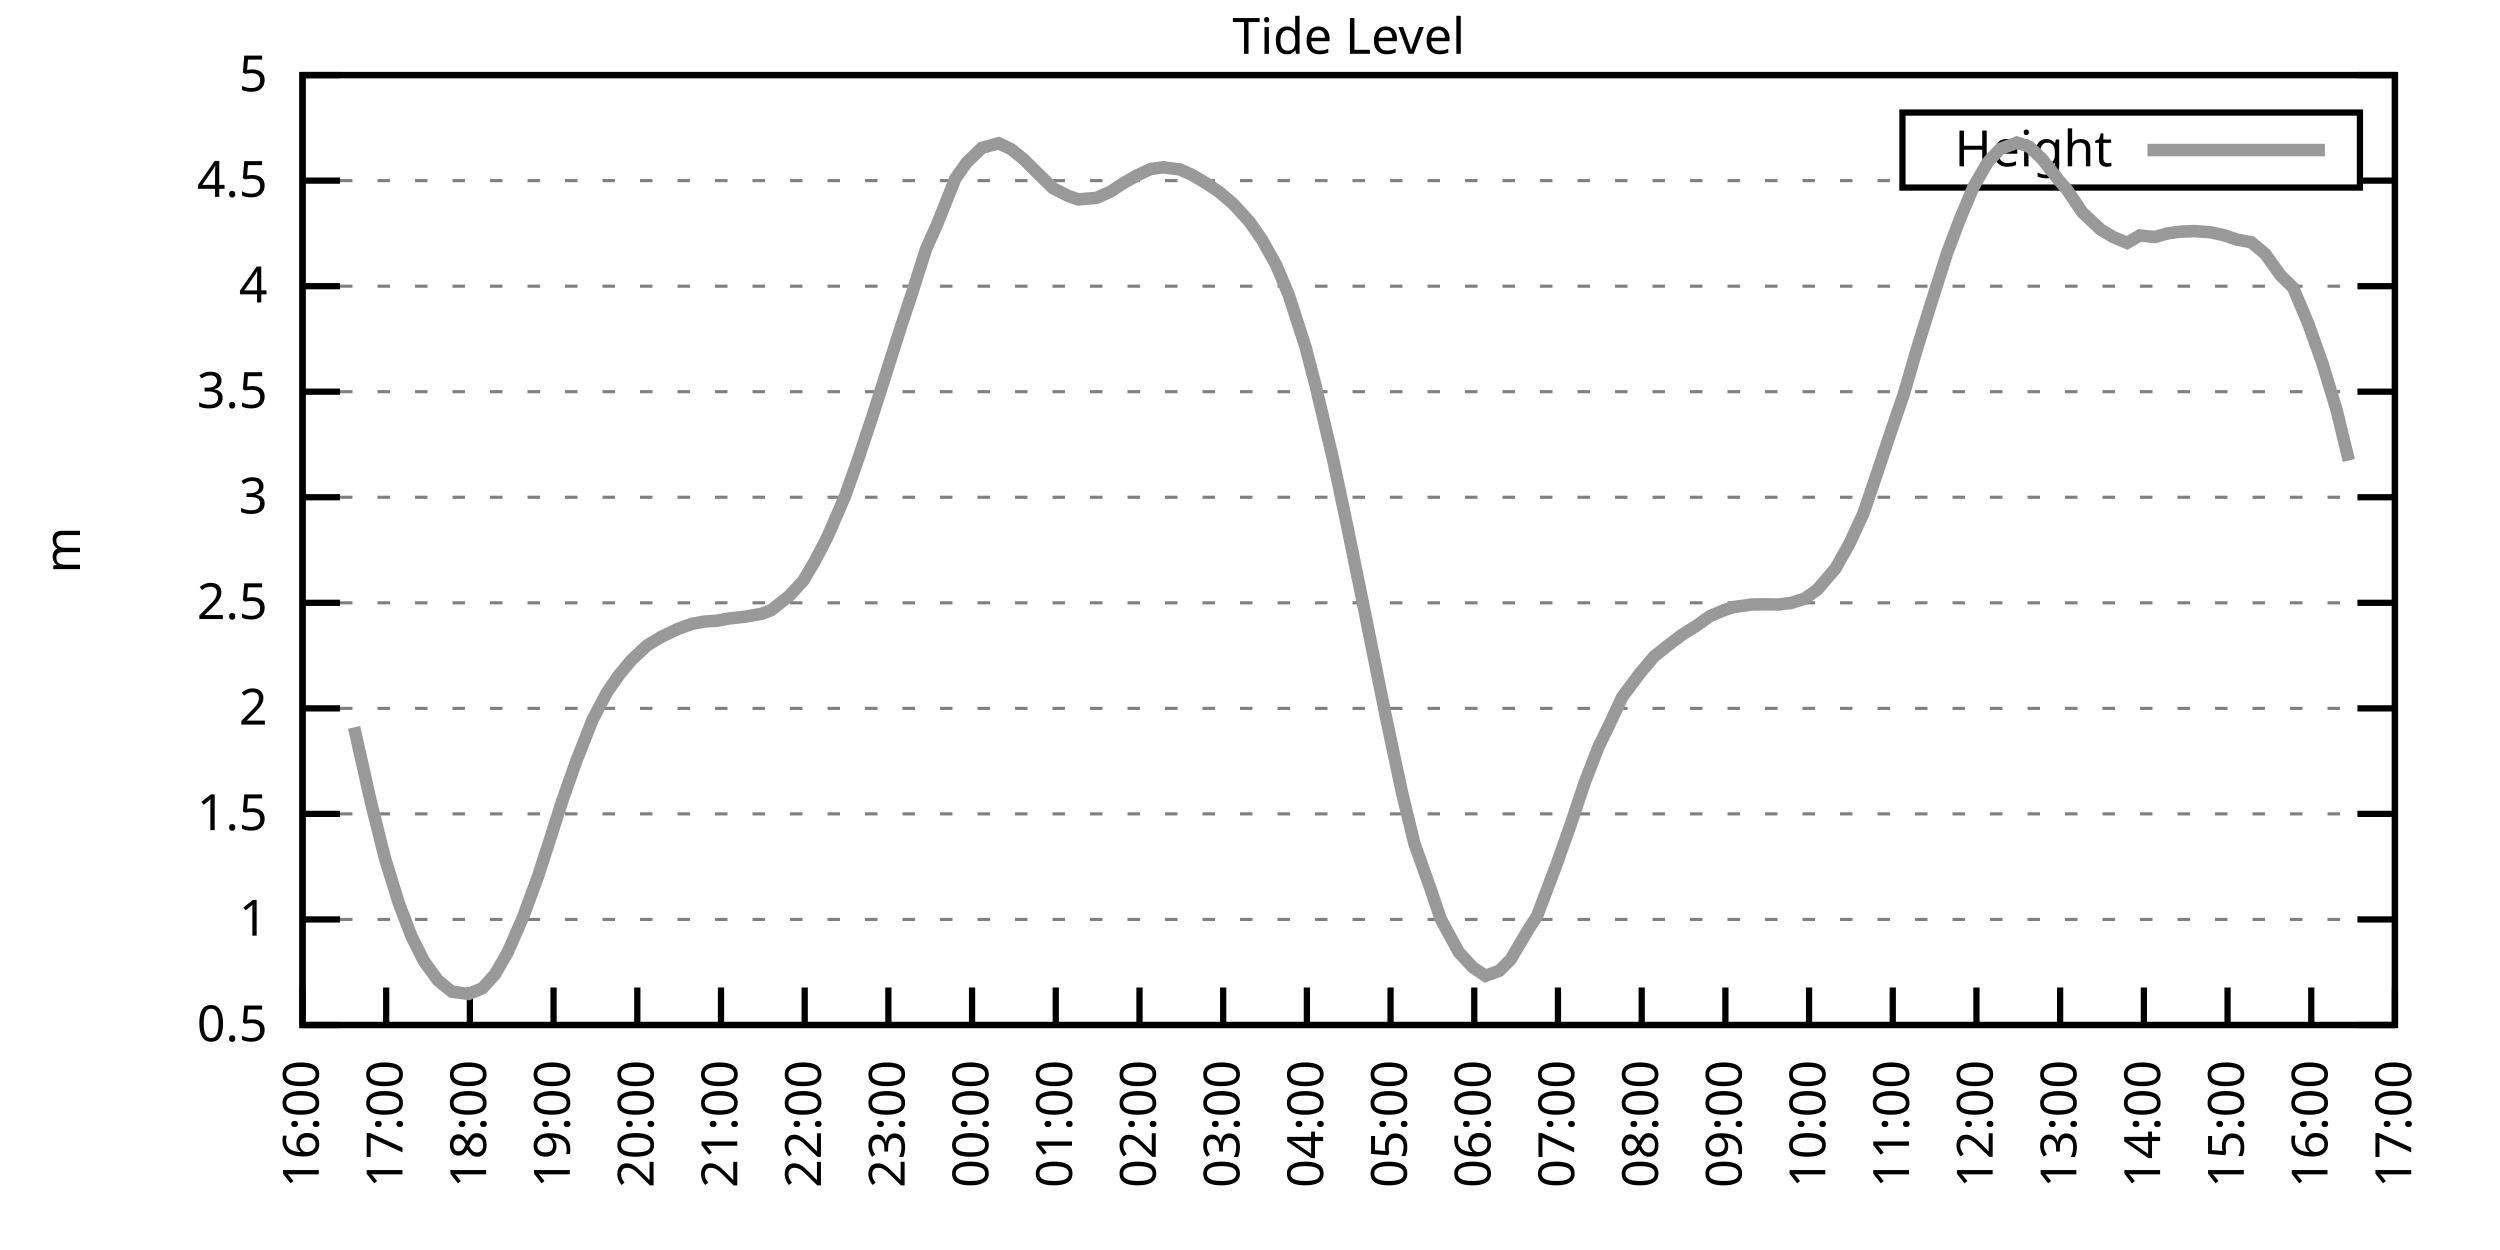
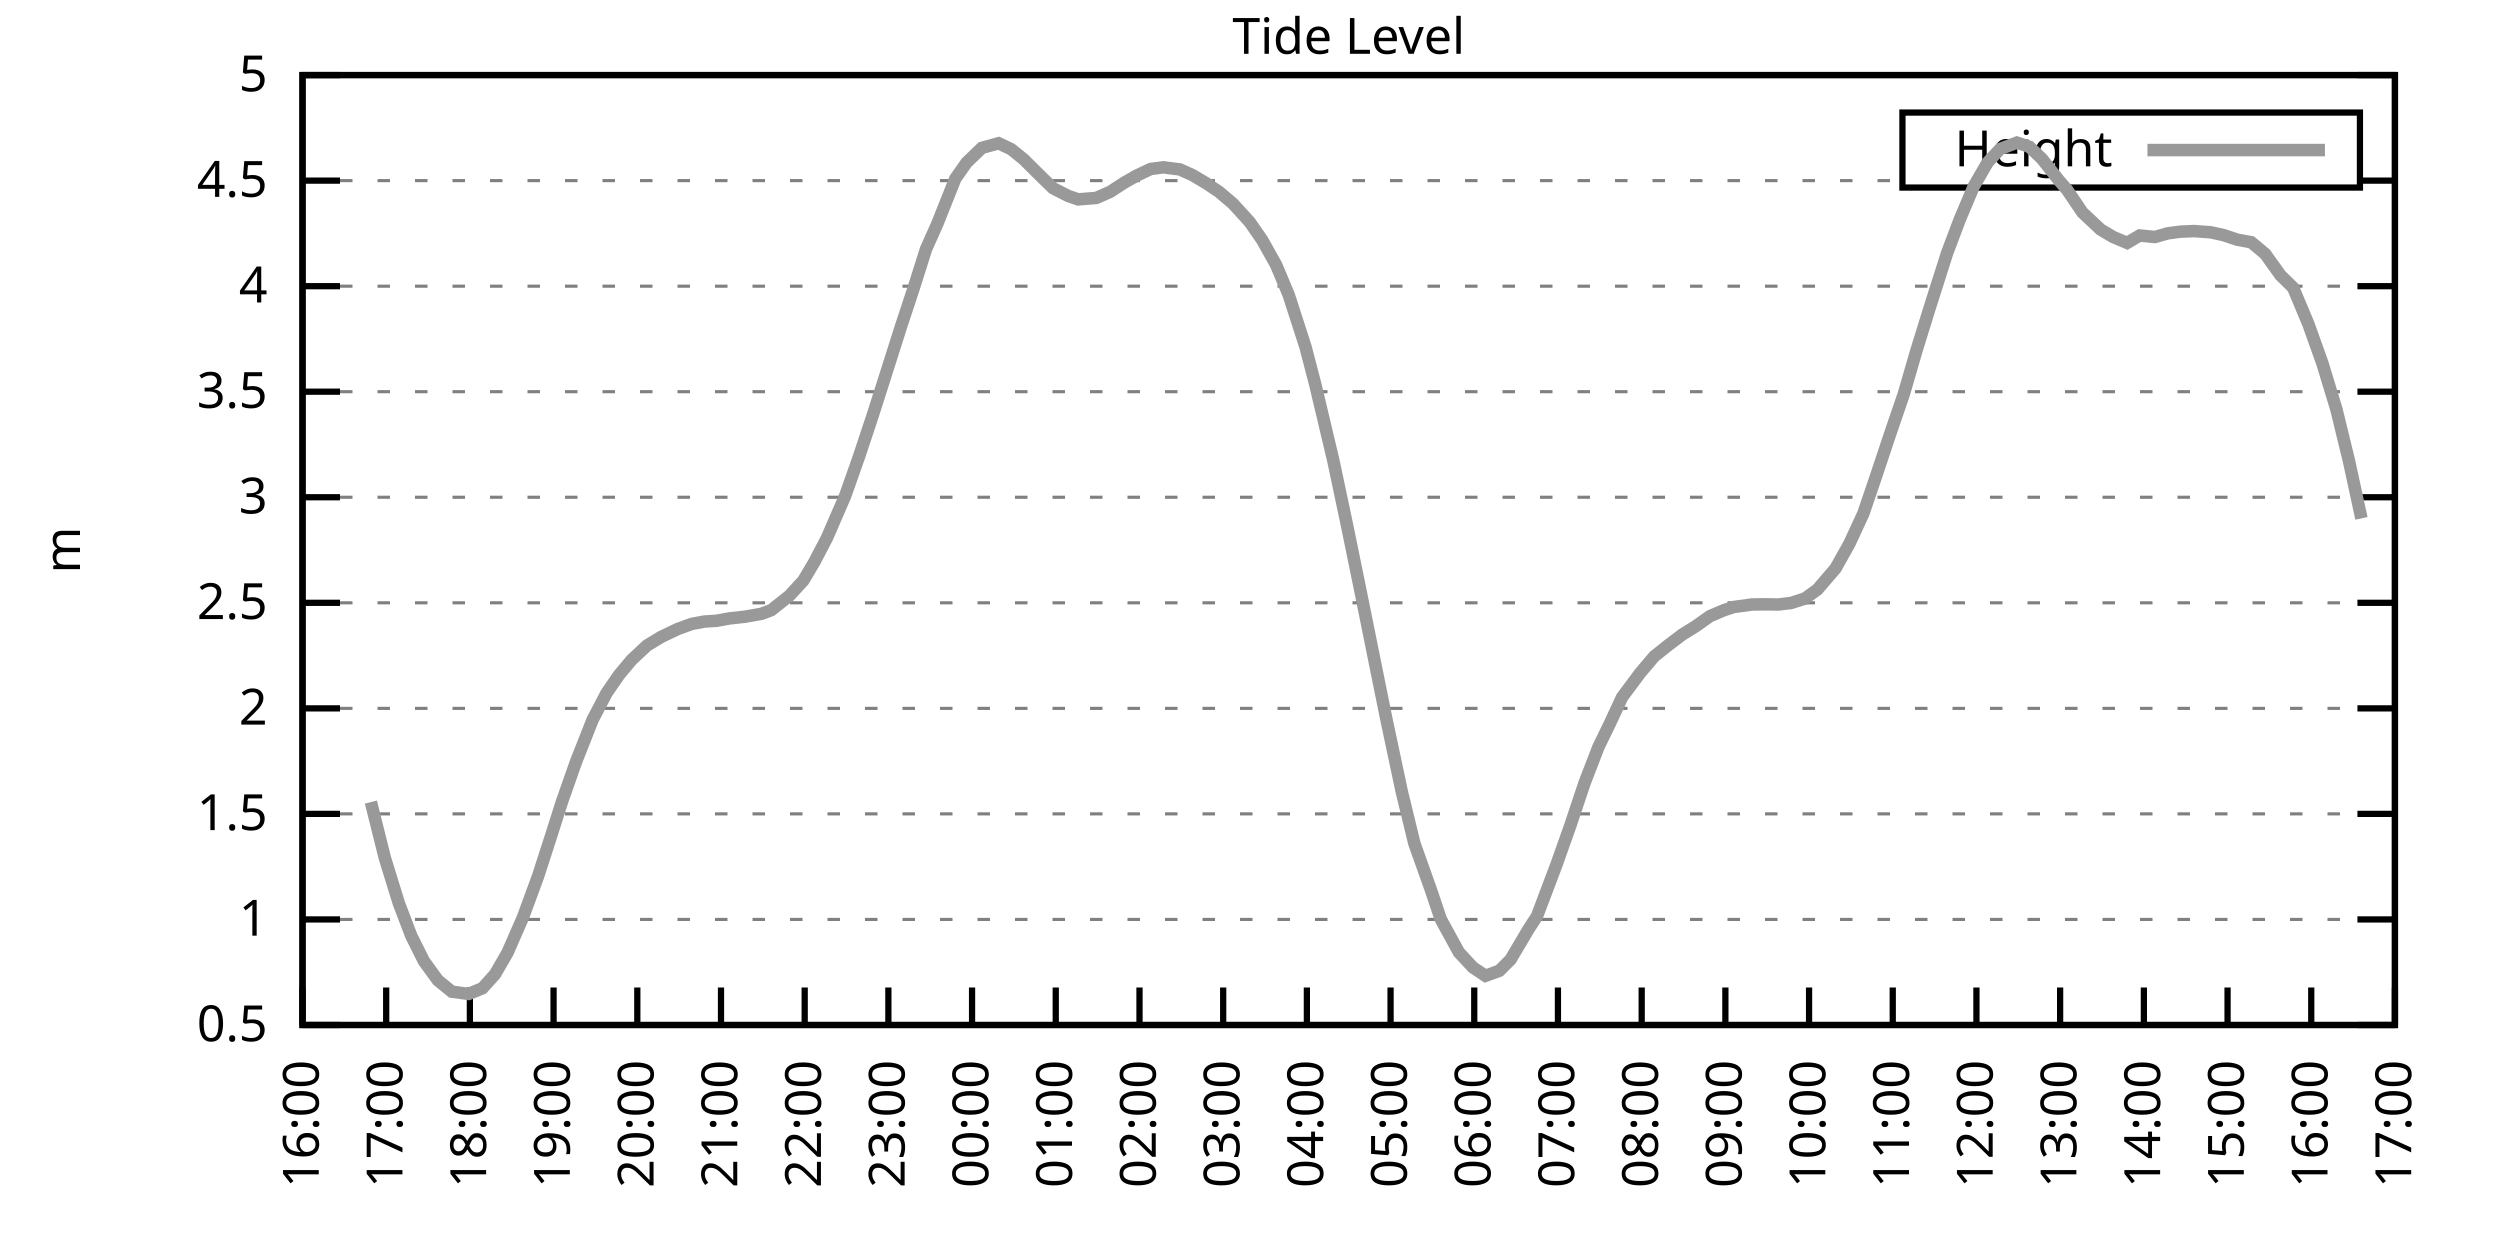
<svg xmlns="http://www.w3.org/2000/svg" xmlns:xlink="http://www.w3.org/1999/xlink" width="400" height="200" viewBox="0 0 400 200">
  <g id="gnuplot_canvas">
    <rect x="0" y="0" width="400" height="200" fill="none" />
    <defs>
      <circle id="gpDot" r="0.5" stroke-width="0.5" stroke="currentColor" />
      <path id="gpPt0" stroke-width="0.333" stroke="currentColor" d="M-1,0 h2 M0,-1 v2" />
      <path id="gpPt1" stroke-width="0.333" stroke="currentColor" d="M-1,-1 L1,1 M1,-1 L-1,1" />
      <path id="gpPt2" stroke-width="0.333" stroke="currentColor" d="M-1,0 L1,0 M0,-1 L0,1 M-1,-1 L1,1 M-1,1 L1,-1" />
      <rect id="gpPt3" stroke-width="0.333" stroke="currentColor" x="-1" y="-1" width="2" height="2" />
      <rect id="gpPt4" stroke-width="0.333" stroke="currentColor" fill="currentColor" x="-1" y="-1" width="2" height="2" />
      <circle id="gpPt5" stroke-width="0.333" stroke="currentColor" cx="0" cy="0" r="1" />
      <use xlink:href="#gpPt5" id="gpPt6" fill="currentColor" stroke="none" />
      <path id="gpPt7" stroke-width="0.333" stroke="currentColor" d="M0,-1.33 L-1.33,0.67 L1.33,0.67 z" />
      <use xlink:href="#gpPt7" id="gpPt8" fill="currentColor" stroke="none" />
      <use xlink:href="#gpPt7" id="gpPt9" stroke="currentColor" transform="rotate(180)" />
      <use xlink:href="#gpPt9" id="gpPt10" fill="currentColor" stroke="none" />
      <use xlink:href="#gpPt3" id="gpPt11" stroke="currentColor" transform="rotate(45)" />
      <use xlink:href="#gpPt11" id="gpPt12" fill="currentColor" stroke="none" />
      <path id="gpPt13" stroke-width="0.333" stroke="currentColor" d="M0,1.330 L1.265,0.411 L0.782,-1.067 L-0.782,-1.076 L-1.265,0.411 z" />
      <use xlink:href="#gpPt13" id="gpPt14" fill="currentColor" stroke="none" />
      <filter id="textbox" filterUnits="objectBoundingBox" x="0" y="0" height="1" width="1">
        <feFlood flood-color="white" flood-opacity="1" result="bgnd" />
        <feComposite in="SourceGraphic" in2="bgnd" operator="atop" />
      </filter>
      <filter id="greybox" filterUnits="objectBoundingBox" x="0" y="0" height="1" width="1">
        <feFlood flood-color="lightgrey" flood-opacity="1" result="grey" />
        <feComposite in="SourceGraphic" in2="grey" operator="atop" />
      </filter>
    </defs>
    <g fill="none" color="white" stroke="currentColor" stroke-width="1.00" stroke-linecap="butt" stroke-linejoin="miter">
</g>
    <g fill="none" color="black" stroke="currentColor" stroke-width="1.00" stroke-linecap="butt" stroke-linejoin="miter">
      <g stroke="none" shape-rendering="crispEdges">
        <polygon fill="rgb(255, 255, 255)" points="48.40,164.00 383.18,164.00 383.18,12.02 48.40,12.02 " />
      </g>
    </g>
    <g fill="none" color="black" stroke="currentColor" stroke-width="1.00" stroke-linecap="butt" stroke-linejoin="miter">
</g>
    <g fill="none" color="black" stroke="black" stroke-width="0.50" stroke-linecap="butt" stroke-linejoin="miter">
</g>
    <g fill="none" color="gray" stroke="currentColor" stroke-width="0.50" stroke-linecap="butt" stroke-linejoin="miter">
      <path stroke="gray" stroke-dasharray="2,4" class="gridline" d="M48.40,164.00 L383.19,164.00  " />
    </g>
    <g fill="none" color="gray" stroke="gray" stroke-width="1.00" stroke-linecap="butt" stroke-linejoin="miter">
</g>
    <g fill="none" color="black" stroke="currentColor" stroke-width="1.00" stroke-linecap="butt" stroke-linejoin="miter">
      <path stroke="black" d="M48.40,164.00 L54.40,164.00 M383.19,164.00 L377.19,164.00  " />
      <g transform="translate(42.80,166.60)" stroke="none" fill="black" font-family="Sans" font-size="8.00" text-anchor="end">
        <text>
          <tspan font-family="Sans"> 0.5</tspan>
        </text>
      </g>
    </g>
    <g fill="none" color="black" stroke="currentColor" stroke-width="1.00" stroke-linecap="butt" stroke-linejoin="miter">
</g>
    <g fill="none" color="black" stroke="black" stroke-width="0.50" stroke-linecap="butt" stroke-linejoin="miter">
</g>
    <g fill="none" color="gray" stroke="currentColor" stroke-width="0.50" stroke-linecap="butt" stroke-linejoin="miter">
      <path stroke="gray" stroke-dasharray="2,4" class="gridline" d="M48.40,147.11 L383.19,147.11  " />
    </g>
    <g fill="none" color="gray" stroke="gray" stroke-width="1.00" stroke-linecap="butt" stroke-linejoin="miter">
</g>
    <g fill="none" color="black" stroke="currentColor" stroke-width="1.00" stroke-linecap="butt" stroke-linejoin="miter">
      <path stroke="black" d="M48.40,147.11 L54.40,147.11 M383.19,147.11 L377.19,147.11  " />
      <g transform="translate(42.80,149.71)" stroke="none" fill="black" font-family="Sans" font-size="8.00" text-anchor="end">
        <text>
          <tspan font-family="Sans"> 1</tspan>
        </text>
      </g>
    </g>
    <g fill="none" color="black" stroke="currentColor" stroke-width="1.00" stroke-linecap="butt" stroke-linejoin="miter">
</g>
    <g fill="none" color="black" stroke="black" stroke-width="0.50" stroke-linecap="butt" stroke-linejoin="miter">
</g>
    <g fill="none" color="gray" stroke="currentColor" stroke-width="0.50" stroke-linecap="butt" stroke-linejoin="miter">
      <path stroke="gray" stroke-dasharray="2,4" class="gridline" d="M48.40,130.22 L383.19,130.22  " />
    </g>
    <g fill="none" color="gray" stroke="gray" stroke-width="1.00" stroke-linecap="butt" stroke-linejoin="miter">
</g>
    <g fill="none" color="black" stroke="currentColor" stroke-width="1.00" stroke-linecap="butt" stroke-linejoin="miter">
      <path stroke="black" d="M48.40,130.22 L54.40,130.22 M383.19,130.22 L377.19,130.22  " />
      <g transform="translate(42.80,132.82)" stroke="none" fill="black" font-family="Sans" font-size="8.00" text-anchor="end">
        <text>
          <tspan font-family="Sans"> 1.5</tspan>
        </text>
      </g>
    </g>
    <g fill="none" color="black" stroke="currentColor" stroke-width="1.00" stroke-linecap="butt" stroke-linejoin="miter">
</g>
    <g fill="none" color="black" stroke="black" stroke-width="0.50" stroke-linecap="butt" stroke-linejoin="miter">
</g>
    <g fill="none" color="gray" stroke="currentColor" stroke-width="0.50" stroke-linecap="butt" stroke-linejoin="miter">
      <path stroke="gray" stroke-dasharray="2,4" class="gridline" d="M48.40,113.34 L383.19,113.34  " />
    </g>
    <g fill="none" color="gray" stroke="gray" stroke-width="1.00" stroke-linecap="butt" stroke-linejoin="miter">
</g>
    <g fill="none" color="black" stroke="currentColor" stroke-width="1.00" stroke-linecap="butt" stroke-linejoin="miter">
      <path stroke="black" d="M48.40,113.34 L54.40,113.34 M383.19,113.34 L377.19,113.34  " />
      <g transform="translate(42.80,115.94)" stroke="none" fill="black" font-family="Sans" font-size="8.00" text-anchor="end">
        <text>
          <tspan font-family="Sans"> 2</tspan>
        </text>
      </g>
    </g>
    <g fill="none" color="black" stroke="currentColor" stroke-width="1.00" stroke-linecap="butt" stroke-linejoin="miter">
</g>
    <g fill="none" color="black" stroke="black" stroke-width="0.50" stroke-linecap="butt" stroke-linejoin="miter">
</g>
    <g fill="none" color="gray" stroke="currentColor" stroke-width="0.50" stroke-linecap="butt" stroke-linejoin="miter">
      <path stroke="gray" stroke-dasharray="2,4" class="gridline" d="M48.40,96.45 L383.19,96.45  " />
    </g>
    <g fill="none" color="gray" stroke="gray" stroke-width="1.00" stroke-linecap="butt" stroke-linejoin="miter">
</g>
    <g fill="none" color="black" stroke="currentColor" stroke-width="1.00" stroke-linecap="butt" stroke-linejoin="miter">
      <path stroke="black" d="M48.40,96.45 L54.40,96.45 M383.19,96.45 L377.19,96.45  " />
      <g transform="translate(42.80,99.05)" stroke="none" fill="black" font-family="Sans" font-size="8.00" text-anchor="end">
        <text>
          <tspan font-family="Sans"> 2.5</tspan>
        </text>
      </g>
    </g>
    <g fill="none" color="black" stroke="currentColor" stroke-width="1.00" stroke-linecap="butt" stroke-linejoin="miter">
</g>
    <g fill="none" color="black" stroke="black" stroke-width="0.50" stroke-linecap="butt" stroke-linejoin="miter">
</g>
    <g fill="none" color="gray" stroke="currentColor" stroke-width="0.50" stroke-linecap="butt" stroke-linejoin="miter">
      <path stroke="gray" stroke-dasharray="2,4" class="gridline" d="M48.40,79.56 L383.19,79.56  " />
    </g>
    <g fill="none" color="gray" stroke="gray" stroke-width="1.00" stroke-linecap="butt" stroke-linejoin="miter">
</g>
    <g fill="none" color="black" stroke="currentColor" stroke-width="1.00" stroke-linecap="butt" stroke-linejoin="miter">
      <path stroke="black" d="M48.40,79.56 L54.40,79.56 M383.19,79.56 L377.19,79.56  " />
      <g transform="translate(42.80,82.16)" stroke="none" fill="black" font-family="Sans" font-size="8.00" text-anchor="end">
        <text>
          <tspan font-family="Sans"> 3</tspan>
        </text>
      </g>
    </g>
    <g fill="none" color="black" stroke="currentColor" stroke-width="1.00" stroke-linecap="butt" stroke-linejoin="miter">
</g>
    <g fill="none" color="black" stroke="black" stroke-width="0.50" stroke-linecap="butt" stroke-linejoin="miter">
</g>
    <g fill="none" color="gray" stroke="currentColor" stroke-width="0.50" stroke-linecap="butt" stroke-linejoin="miter">
      <path stroke="gray" stroke-dasharray="2,4" class="gridline" d="M48.40,62.67 L383.19,62.67  " />
    </g>
    <g fill="none" color="gray" stroke="gray" stroke-width="1.00" stroke-linecap="butt" stroke-linejoin="miter">
</g>
    <g fill="none" color="black" stroke="currentColor" stroke-width="1.00" stroke-linecap="butt" stroke-linejoin="miter">
      <path stroke="black" d="M48.40,62.67 L54.40,62.67 M383.19,62.67 L377.19,62.67  " />
      <g transform="translate(42.80,65.27)" stroke="none" fill="black" font-family="Sans" font-size="8.00" text-anchor="end">
        <text>
          <tspan font-family="Sans"> 3.5</tspan>
        </text>
      </g>
    </g>
    <g fill="none" color="black" stroke="currentColor" stroke-width="1.00" stroke-linecap="butt" stroke-linejoin="miter">
</g>
    <g fill="none" color="black" stroke="black" stroke-width="0.50" stroke-linecap="butt" stroke-linejoin="miter">
</g>
    <g fill="none" color="gray" stroke="currentColor" stroke-width="0.50" stroke-linecap="butt" stroke-linejoin="miter">
      <path stroke="gray" stroke-dasharray="2,4" class="gridline" d="M48.40,45.79 L383.19,45.79  " />
    </g>
    <g fill="none" color="gray" stroke="gray" stroke-width="1.00" stroke-linecap="butt" stroke-linejoin="miter">
</g>
    <g fill="none" color="black" stroke="currentColor" stroke-width="1.00" stroke-linecap="butt" stroke-linejoin="miter">
      <path stroke="black" d="M48.40,45.79 L54.40,45.79 M383.19,45.79 L377.19,45.79  " />
      <g transform="translate(42.80,48.39)" stroke="none" fill="black" font-family="Sans" font-size="8.00" text-anchor="end">
        <text>
          <tspan font-family="Sans"> 4</tspan>
        </text>
      </g>
    </g>
    <g fill="none" color="black" stroke="currentColor" stroke-width="1.00" stroke-linecap="butt" stroke-linejoin="miter">
</g>
    <g fill="none" color="black" stroke="black" stroke-width="0.50" stroke-linecap="butt" stroke-linejoin="miter">
</g>
    <g fill="none" color="gray" stroke="currentColor" stroke-width="0.50" stroke-linecap="butt" stroke-linejoin="miter">
      <path stroke="gray" stroke-dasharray="2,4" class="gridline" d="M48.40,28.90 L304.39,28.90 M377.59,28.90 L383.19,28.90  " />
    </g>
    <g fill="none" color="gray" stroke="gray" stroke-width="1.00" stroke-linecap="butt" stroke-linejoin="miter">
</g>
    <g fill="none" color="black" stroke="currentColor" stroke-width="1.00" stroke-linecap="butt" stroke-linejoin="miter">
      <path stroke="black" d="M48.40,28.90 L54.40,28.90 M383.19,28.90 L377.19,28.90  " />
      <g transform="translate(42.80,31.50)" stroke="none" fill="black" font-family="Sans" font-size="8.00" text-anchor="end">
        <text>
          <tspan font-family="Sans"> 4.5</tspan>
        </text>
      </g>
    </g>
    <g fill="none" color="black" stroke="currentColor" stroke-width="1.00" stroke-linecap="butt" stroke-linejoin="miter">
</g>
    <g fill="none" color="black" stroke="black" stroke-width="0.50" stroke-linecap="butt" stroke-linejoin="miter">
</g>
    <g fill="none" color="gray" stroke="currentColor" stroke-width="0.50" stroke-linecap="butt" stroke-linejoin="miter">
      <path stroke="gray" stroke-dasharray="2,4" class="gridline" d="M48.40,12.01 L383.19,12.01  " />
    </g>
    <g fill="none" color="gray" stroke="gray" stroke-width="1.00" stroke-linecap="butt" stroke-linejoin="miter">
</g>
    <g fill="none" color="black" stroke="currentColor" stroke-width="1.00" stroke-linecap="butt" stroke-linejoin="miter">
      <path stroke="black" d="M48.40,12.01 L54.40,12.01 M383.19,12.01 L377.19,12.01  " />
      <g transform="translate(42.80,14.61)" stroke="none" fill="black" font-family="Sans" font-size="8.00" text-anchor="end">
        <text>
          <tspan font-family="Sans"> 5</tspan>
        </text>
      </g>
    </g>
    <g fill="none" color="black" stroke="currentColor" stroke-width="1.00" stroke-linecap="butt" stroke-linejoin="miter">
      <path stroke="black" d="M48.40,164.00 L48.40,158.00  " />
      <g transform="translate(51.00,169.60) rotate(270.00)" stroke="none" fill="black" font-family="Sans" font-size="8.00" text-anchor="end">
        <text>
          <tspan font-family="Sans">16:00</tspan>
        </text>
      </g>
    </g>
    <g fill="none" color="black" stroke="currentColor" stroke-width="1.00" stroke-linecap="butt" stroke-linejoin="miter">
      <path stroke="black" d="M61.79,164.00 L61.79,158.00  " />
      <g transform="translate(64.39,169.60) rotate(270.00)" stroke="none" fill="black" font-family="Sans" font-size="8.00" text-anchor="end">
        <text>
          <tspan font-family="Sans">17:00</tspan>
        </text>
      </g>
    </g>
    <g fill="none" color="black" stroke="currentColor" stroke-width="1.00" stroke-linecap="butt" stroke-linejoin="miter">
      <path stroke="black" d="M75.18,164.00 L75.18,158.00  " />
      <g transform="translate(77.78,169.60) rotate(270.00)" stroke="none" fill="black" font-family="Sans" font-size="8.00" text-anchor="end">
        <text>
          <tspan font-family="Sans">18:00</tspan>
        </text>
      </g>
    </g>
    <g fill="none" color="black" stroke="currentColor" stroke-width="1.00" stroke-linecap="butt" stroke-linejoin="miter">
      <path stroke="black" d="M88.57,164.00 L88.57,158.00  " />
      <g transform="translate(91.17,169.60) rotate(270.00)" stroke="none" fill="black" font-family="Sans" font-size="8.00" text-anchor="end">
        <text>
          <tspan font-family="Sans">19:00</tspan>
        </text>
      </g>
    </g>
    <g fill="none" color="black" stroke="currentColor" stroke-width="1.00" stroke-linecap="butt" stroke-linejoin="miter">
      <path stroke="black" d="M101.97,164.00 L101.97,158.00  " />
      <g transform="translate(104.57,169.60) rotate(270.00)" stroke="none" fill="black" font-family="Sans" font-size="8.00" text-anchor="end">
        <text>
          <tspan font-family="Sans">20:00</tspan>
        </text>
      </g>
    </g>
    <g fill="none" color="black" stroke="currentColor" stroke-width="1.00" stroke-linecap="butt" stroke-linejoin="miter">
      <path stroke="black" d="M115.36,164.00 L115.36,158.00  " />
      <g transform="translate(117.96,169.60) rotate(270.00)" stroke="none" fill="black" font-family="Sans" font-size="8.00" text-anchor="end">
        <text>
          <tspan font-family="Sans">21:00</tspan>
        </text>
      </g>
    </g>
    <g fill="none" color="black" stroke="currentColor" stroke-width="1.00" stroke-linecap="butt" stroke-linejoin="miter">
      <path stroke="black" d="M128.75,164.00 L128.75,158.00  " />
      <g transform="translate(131.35,169.60) rotate(270.00)" stroke="none" fill="black" font-family="Sans" font-size="8.00" text-anchor="end">
        <text>
          <tspan font-family="Sans">22:00</tspan>
        </text>
      </g>
    </g>
    <g fill="none" color="black" stroke="currentColor" stroke-width="1.00" stroke-linecap="butt" stroke-linejoin="miter">
      <path stroke="black" d="M142.14,164.00 L142.14,158.00  " />
      <g transform="translate(144.74,169.60) rotate(270.00)" stroke="none" fill="black" font-family="Sans" font-size="8.00" text-anchor="end">
        <text>
          <tspan font-family="Sans">23:00</tspan>
        </text>
      </g>
    </g>
    <g fill="none" color="black" stroke="currentColor" stroke-width="1.00" stroke-linecap="butt" stroke-linejoin="miter">
      <path stroke="black" d="M155.53,164.00 L155.53,158.00  " />
      <g transform="translate(158.13,169.60) rotate(270.00)" stroke="none" fill="black" font-family="Sans" font-size="8.00" text-anchor="end">
        <text>
          <tspan font-family="Sans">00:00</tspan>
        </text>
      </g>
    </g>
    <g fill="none" color="black" stroke="currentColor" stroke-width="1.00" stroke-linecap="butt" stroke-linejoin="miter">
      <path stroke="black" d="M168.92,164.00 L168.92,158.00  " />
      <g transform="translate(171.52,169.60) rotate(270.00)" stroke="none" fill="black" font-family="Sans" font-size="8.00" text-anchor="end">
        <text>
          <tspan font-family="Sans">01:00</tspan>
        </text>
      </g>
    </g>
    <g fill="none" color="black" stroke="currentColor" stroke-width="1.00" stroke-linecap="butt" stroke-linejoin="miter">
      <path stroke="black" d="M182.32,164.00 L182.32,158.00  " />
      <g transform="translate(184.92,169.60) rotate(270.00)" stroke="none" fill="black" font-family="Sans" font-size="8.00" text-anchor="end">
        <text>
          <tspan font-family="Sans">02:00</tspan>
        </text>
      </g>
    </g>
    <g fill="none" color="black" stroke="currentColor" stroke-width="1.00" stroke-linecap="butt" stroke-linejoin="miter">
      <path stroke="black" d="M195.71,164.00 L195.71,158.00  " />
      <g transform="translate(198.31,169.60) rotate(270.00)" stroke="none" fill="black" font-family="Sans" font-size="8.00" text-anchor="end">
        <text>
          <tspan font-family="Sans">03:00</tspan>
        </text>
      </g>
    </g>
    <g fill="none" color="black" stroke="currentColor" stroke-width="1.00" stroke-linecap="butt" stroke-linejoin="miter">
      <path stroke="black" d="M209.10,164.00 L209.10,158.00  " />
      <g transform="translate(211.70,169.60) rotate(270.00)" stroke="none" fill="black" font-family="Sans" font-size="8.00" text-anchor="end">
        <text>
          <tspan font-family="Sans">04:00</tspan>
        </text>
      </g>
    </g>
    <g fill="none" color="black" stroke="currentColor" stroke-width="1.00" stroke-linecap="butt" stroke-linejoin="miter">
      <path stroke="black" d="M222.49,164.00 L222.49,158.00  " />
      <g transform="translate(225.09,169.60) rotate(270.00)" stroke="none" fill="black" font-family="Sans" font-size="8.00" text-anchor="end">
        <text>
          <tspan font-family="Sans">05:00</tspan>
        </text>
      </g>
    </g>
    <g fill="none" color="black" stroke="currentColor" stroke-width="1.00" stroke-linecap="butt" stroke-linejoin="miter">
      <path stroke="black" d="M235.88,164.00 L235.88,158.00  " />
      <g transform="translate(238.48,169.60) rotate(270.00)" stroke="none" fill="black" font-family="Sans" font-size="8.00" text-anchor="end">
        <text>
          <tspan font-family="Sans">06:00</tspan>
        </text>
      </g>
    </g>
    <g fill="none" color="black" stroke="currentColor" stroke-width="1.00" stroke-linecap="butt" stroke-linejoin="miter">
      <path stroke="black" d="M249.27,164.00 L249.27,158.00  " />
      <g transform="translate(251.87,169.60) rotate(270.00)" stroke="none" fill="black" font-family="Sans" font-size="8.00" text-anchor="end">
        <text>
          <tspan font-family="Sans">07:00</tspan>
        </text>
      </g>
    </g>
    <g fill="none" color="black" stroke="currentColor" stroke-width="1.00" stroke-linecap="butt" stroke-linejoin="miter">
      <path stroke="black" d="M262.67,164.00 L262.67,158.00  " />
      <g transform="translate(265.27,169.60) rotate(270.00)" stroke="none" fill="black" font-family="Sans" font-size="8.00" text-anchor="end">
        <text>
          <tspan font-family="Sans">08:00</tspan>
        </text>
      </g>
    </g>
    <g fill="none" color="black" stroke="currentColor" stroke-width="1.00" stroke-linecap="butt" stroke-linejoin="miter">
      <path stroke="black" d="M276.06,164.00 L276.06,158.00  " />
      <g transform="translate(278.66,169.60) rotate(270.00)" stroke="none" fill="black" font-family="Sans" font-size="8.00" text-anchor="end">
        <text>
          <tspan font-family="Sans">09:00</tspan>
        </text>
      </g>
    </g>
    <g fill="none" color="black" stroke="currentColor" stroke-width="1.00" stroke-linecap="butt" stroke-linejoin="miter">
      <path stroke="black" d="M289.45,164.00 L289.45,158.00  " />
      <g transform="translate(292.05,169.60) rotate(270.00)" stroke="none" fill="black" font-family="Sans" font-size="8.00" text-anchor="end">
        <text>
          <tspan font-family="Sans">10:00</tspan>
        </text>
      </g>
    </g>
    <g fill="none" color="black" stroke="currentColor" stroke-width="1.00" stroke-linecap="butt" stroke-linejoin="miter">
      <path stroke="black" d="M302.84,164.00 L302.84,158.00  " />
      <g transform="translate(305.44,169.60) rotate(270.00)" stroke="none" fill="black" font-family="Sans" font-size="8.00" text-anchor="end">
        <text>
          <tspan font-family="Sans">11:00</tspan>
        </text>
      </g>
    </g>
    <g fill="none" color="black" stroke="currentColor" stroke-width="1.00" stroke-linecap="butt" stroke-linejoin="miter">
      <path stroke="black" d="M316.23,164.00 L316.23,158.00  " />
      <g transform="translate(318.83,169.60) rotate(270.00)" stroke="none" fill="black" font-family="Sans" font-size="8.00" text-anchor="end">
        <text>
          <tspan font-family="Sans">12:00</tspan>
        </text>
      </g>
    </g>
    <g fill="none" color="black" stroke="currentColor" stroke-width="1.00" stroke-linecap="butt" stroke-linejoin="miter">
      <path stroke="black" d="M329.62,164.00 L329.62,158.00  " />
      <g transform="translate(332.22,169.60) rotate(270.00)" stroke="none" fill="black" font-family="Sans" font-size="8.00" text-anchor="end">
        <text>
          <tspan font-family="Sans">13:00</tspan>
        </text>
      </g>
    </g>
    <g fill="none" color="black" stroke="currentColor" stroke-width="1.00" stroke-linecap="butt" stroke-linejoin="miter">
      <path stroke="black" d="M343.02,164.00 L343.02,158.00  " />
      <g transform="translate(345.62,169.60) rotate(270.00)" stroke="none" fill="black" font-family="Sans" font-size="8.00" text-anchor="end">
        <text>
          <tspan font-family="Sans">14:00</tspan>
        </text>
      </g>
    </g>
    <g fill="none" color="black" stroke="currentColor" stroke-width="1.00" stroke-linecap="butt" stroke-linejoin="miter">
      <path stroke="black" d="M356.41,164.00 L356.41,158.00  " />
      <g transform="translate(359.01,169.60) rotate(270.00)" stroke="none" fill="black" font-family="Sans" font-size="8.00" text-anchor="end">
        <text>
          <tspan font-family="Sans">15:00</tspan>
        </text>
      </g>
    </g>
    <g fill="none" color="black" stroke="currentColor" stroke-width="1.00" stroke-linecap="butt" stroke-linejoin="miter">
      <path stroke="black" d="M369.80,164.00 L369.80,158.00  " />
      <g transform="translate(372.40,169.60) rotate(270.00)" stroke="none" fill="black" font-family="Sans" font-size="8.00" text-anchor="end">
        <text>
          <tspan font-family="Sans">16:00</tspan>
        </text>
      </g>
    </g>
    <g fill="none" color="black" stroke="currentColor" stroke-width="1.00" stroke-linecap="butt" stroke-linejoin="miter">
      <path stroke="black" d="M383.19,164.00 L383.19,158.00  " />
      <g transform="translate(385.79,169.60) rotate(270.00)" stroke="none" fill="black" font-family="Sans" font-size="8.00" text-anchor="end">
        <text>
          <tspan font-family="Sans">17:00</tspan>
        </text>
      </g>
    </g>
    <g fill="none" color="black" stroke="currentColor" stroke-width="1.00" stroke-linecap="butt" stroke-linejoin="miter">
</g>
    <g fill="none" color="black" stroke="currentColor" stroke-width="1.00" stroke-linecap="butt" stroke-linejoin="miter">
      <path stroke="black" d="M48.40,12.01 L48.40,164.00 L383.19,164.00 L383.19,12.01 L48.40,12.01 Z  " />
    </g>
    <g fill="none" color="black" stroke="currentColor" stroke-width="1.00" stroke-linecap="butt" stroke-linejoin="miter">
</g>
    <g fill="none" color="black" stroke="currentColor" stroke-width="1.00" stroke-linecap="butt" stroke-linejoin="miter">
      <path stroke="black" d="M304.39,30.01 L304.39,18.01 L377.59,18.01 L377.59,30.01 L304.39,30.01 Z  " />
    </g>
    <g id="Tide_level_plot_1">
      <g fill="none" color="white" stroke="black" stroke-width="2.00" stroke-linecap="butt" stroke-linejoin="miter">
</g>
      <g fill="none" color="black" stroke="currentColor" stroke-width="2.00" stroke-linecap="butt" stroke-linejoin="miter">
        <g transform="translate(337.99,26.61)" stroke="none" fill="black" font-family="Sans" font-size="8.00" text-anchor="end">
          <text>
            <tspan font-family="Sans">Height</tspan>
          </text>
        </g>
      </g>
      <g fill="none" color="black" stroke="currentColor" stroke-width="2.00" stroke-linecap="butt" stroke-linejoin="miter">
-         <path stroke="rgb(153, 153, 153)" d="M343.59,24.01 L371.99,24.01 M56.66,116.38 L59.34,128.33 L61.57,137.25 L63.80,144.48 L65.81,149.75 L67.82,153.77   L70.05,156.84 L72.28,158.66 L74.96,159.03 L77.19,158.12 L79.20,155.89 L81.21,152.41 L83.66,146.81 L86.12,140.12   L88.35,133.20 L89.91,128.30 L92.15,121.92 L94.82,115.16 L97.06,110.87 L99.06,107.97 L101.07,105.57 L103.53,103.27   L105.76,101.92 L108.44,100.64 L110.67,99.83 L112.68,99.45 L114.69,99.32 L116.70,98.95 L119.15,98.68 L121.83,98.21   L123.39,97.63 L126.29,95.33 L128.53,92.90 L130.31,89.90 L132.32,86.05 L135.22,79.36 L137.45,73.04 L139.69,66.29   L141.47,60.71 L144.15,52.27 L146.16,46.19 L148.17,39.84 L149.95,35.86 L152.85,28.59 L154.64,26.03 L157.10,23.66   L159.77,22.92 L161.78,23.87 L163.79,25.49 L166.47,28.15 L168.48,30.11 L170.93,31.36 L172.50,31.90 L175.40,31.67   L177.63,30.69 L179.86,29.24 L181.87,28.09 L184.10,27.04 L186.11,26.77 L188.79,27.11 L190.80,28.02 L193.03,29.34   L195.04,30.69 L197.27,32.58 L199.95,35.52 L201.96,38.42 L204.19,42.41 L206.20,47.20 L208.88,55.51 L210.44,61.49   L213.34,73.72 L215.57,84.26 L217.58,94.08 L219.81,105.13 L221.82,115.06 L224.28,126.64 L226.29,134.92 L228.96,142.42   L230.53,147.08 L233.43,152.38 L235.66,154.78 L237.67,156.13 L239.90,155.32 L241.69,153.53 L244.59,148.63 L245.93,146.57   L249.05,138.30 L251.28,132.01 L253.51,125.33 L255.75,119.52 L257.53,115.87 L259.54,111.55 L262.44,107.66 L264.67,105.03   L266.91,103.24 L269.14,101.55 L271.37,100.16 L273.60,98.58 L275.83,97.63 L277.40,97.12 L280.30,96.72 L282.31,96.69   L284.54,96.72 L286.55,96.48 L288.78,95.77 L290.79,94.32 L293.69,90.94 L295.92,86.96 L298.15,82.13 L300.16,76.22   L302.39,69.53 L304.63,62.98 L306.63,56.09 L308.64,49.60 L311.54,40.48 L313.55,35.15 L315.79,29.84 L318.02,25.99   L320.03,23.83 L322.70,22.82 L324.71,23.49 L326.72,25.42 L329.40,28.83 L330.74,30.38 L333.19,34.00 L336.10,36.73   L338.10,37.92 L340.34,38.86 L342.35,37.68 L344.80,37.92 L346.81,37.34 L348.82,37.07 L351.05,36.97 L353.73,37.17   L355.74,37.61 L357.97,38.35 L360.20,38.76 L362.43,40.62 L364.89,44.06 L366.90,46.02 L369.35,51.87 L371.58,58.11   L373.82,65.48 L375.82,73.68  " />
+         <path stroke="rgb(153, 153, 153)" d="M343.59,24.01 L371.99,24.01 M59.34,128.33 L61.57,137.25 L63.80,144.48 L65.81,149.75 L67.82,153.77 L70.05,156.84   L72.28,158.66 L74.96,159.03 L77.19,158.12 L79.20,155.89 L81.21,152.41 L83.66,146.81 L86.12,140.12 L88.35,133.20   L89.91,128.30 L92.15,121.92 L94.82,115.16 L97.06,110.87 L99.06,107.97 L101.07,105.57 L103.53,103.27 L105.76,101.92   L108.44,100.64 L110.67,99.83 L112.68,99.45 L114.69,99.32 L116.70,98.95 L119.15,98.68 L121.83,98.21 L123.39,97.63   L126.29,95.33 L128.53,92.90 L130.31,89.90 L132.32,86.05 L135.22,79.36 L137.45,73.04 L139.69,66.29 L141.47,60.71   L144.15,52.27 L146.16,46.19 L148.17,39.84 L149.95,35.86 L152.85,28.59 L154.64,26.03 L157.10,23.66 L159.77,22.92   L161.78,23.87 L163.79,25.49 L166.47,28.15 L168.48,30.11 L170.93,31.36 L172.50,31.90 L175.40,31.67 L177.63,30.69   L179.86,29.24 L181.87,28.09 L184.10,27.04 L186.11,26.77 L188.79,27.11 L190.80,28.02 L193.03,29.34 L195.04,30.69   L197.27,32.58 L199.95,35.52 L201.96,38.42 L204.19,42.41 L206.20,47.20 L208.88,55.51 L210.44,61.49 L213.34,73.72   L215.57,84.26 L217.58,94.08 L219.81,105.13 L221.82,115.06 L224.28,126.64 L226.29,134.92 L228.96,142.42 L230.53,147.08   L233.43,152.38 L235.66,154.78 L237.67,156.13 L239.90,155.32 L241.69,153.53 L244.59,148.63 L245.93,146.57 L249.05,138.30   L251.28,132.01 L253.51,125.33 L255.75,119.52 L257.53,115.87 L259.54,111.55 L262.44,107.66 L264.67,105.03 L266.91,103.24   L269.14,101.55 L271.37,100.16 L273.60,98.58 L275.83,97.63 L277.40,97.12 L280.30,96.72 L282.31,96.69 L284.54,96.72   L286.55,96.48 L288.78,95.77 L290.79,94.32 L293.69,90.94 L295.92,86.96 L298.15,82.13 L300.16,76.22 L302.39,69.53   L304.63,62.98 L306.63,56.09 L308.64,49.60 L311.54,40.48 L313.55,35.15 L315.79,29.84 L318.02,25.99 L320.03,23.83   L322.70,22.82 L324.71,23.49 L326.72,25.42 L329.40,28.83 L330.74,30.38 L333.19,34.00 L336.10,36.73 L338.10,37.92   L340.34,38.86 L342.35,37.68 L344.80,37.92 L346.81,37.34 L348.82,37.07 L351.05,36.97 L353.73,37.17 L355.74,37.61   L357.97,38.35 L360.20,38.76 L362.43,40.62 L364.89,44.06 L366.90,46.02 L369.35,51.87 L371.58,58.11 L373.82,65.48   L375.82,73.68 L377.83,82.94  " />
      </g>
    </g>
    <g fill="none" color="black" stroke="currentColor" stroke-width="2.00" stroke-linecap="butt" stroke-linejoin="miter">
</g>
    <g fill="none" color="black" stroke="black" stroke-width="1.00" stroke-linecap="butt" stroke-linejoin="miter">
</g>
    <g fill="none" color="black" stroke="currentColor" stroke-width="1.00" stroke-linecap="butt" stroke-linejoin="miter">
      <path stroke="black" d="M48.40,12.01 L48.40,164.00 L383.19,164.00 L383.19,12.01 L48.40,12.01 Z  " />
      <g transform="translate(12.80,88.01) rotate(270.00)" stroke="none" fill="black" font-family="Sans" font-size="8.00" text-anchor="middle">
        <text>
          <tspan font-family="Sans">m</tspan>
        </text>
      </g>
    </g>
    <g fill="none" color="black" stroke="currentColor" stroke-width="1.00" stroke-linecap="butt" stroke-linejoin="miter">
</g>
    <g fill="none" color="black" stroke="currentColor" stroke-width="1.00" stroke-linecap="butt" stroke-linejoin="miter">
      <g transform="translate(215.79,8.61)" stroke="none" fill="black" font-family="Sans" font-size="8.00" text-anchor="middle">
        <text>
          <tspan font-family="Sans">Tide Level</tspan>
        </text>
      </g>
    </g>
    <g fill="none" color="black" stroke="currentColor" stroke-width="1.00" stroke-linecap="butt" stroke-linejoin="miter">
</g>
  </g>
</svg>
